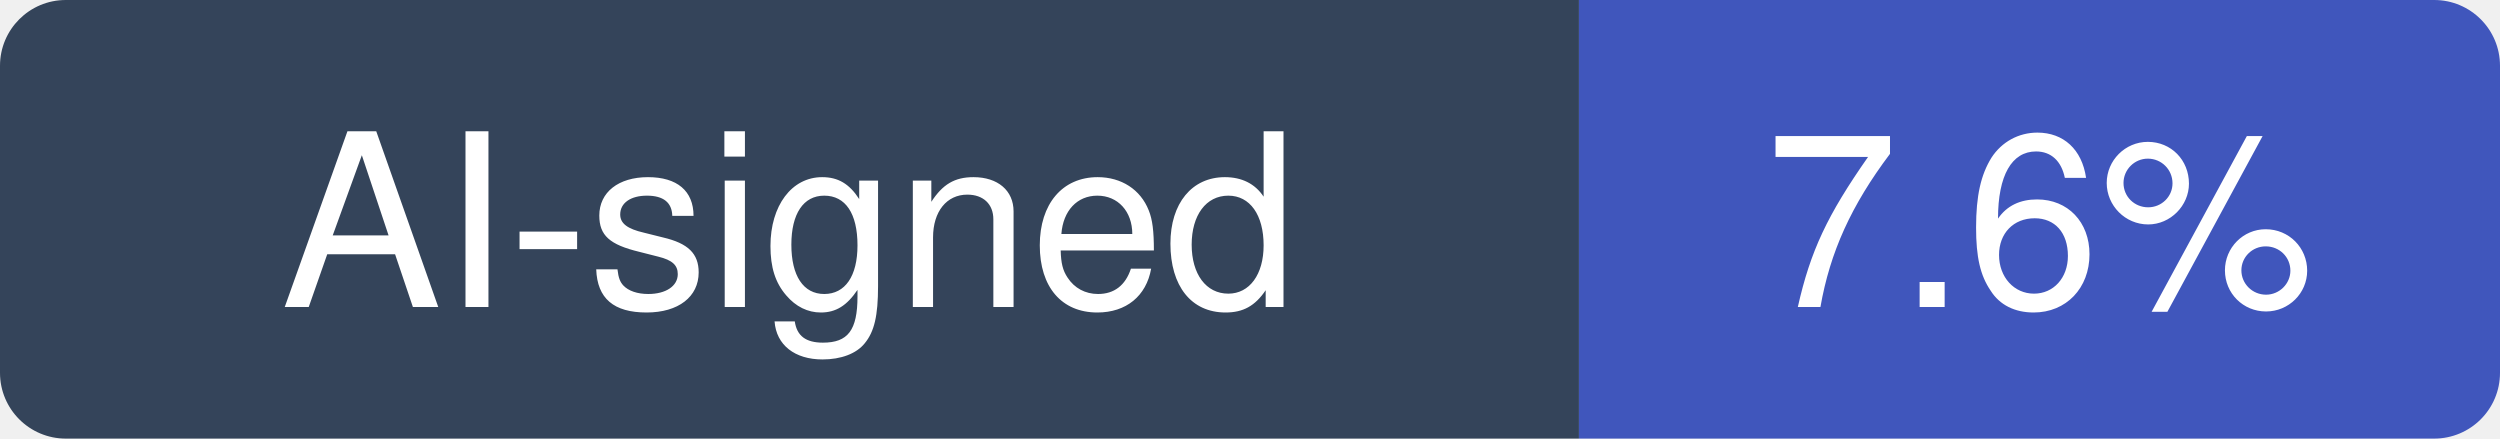
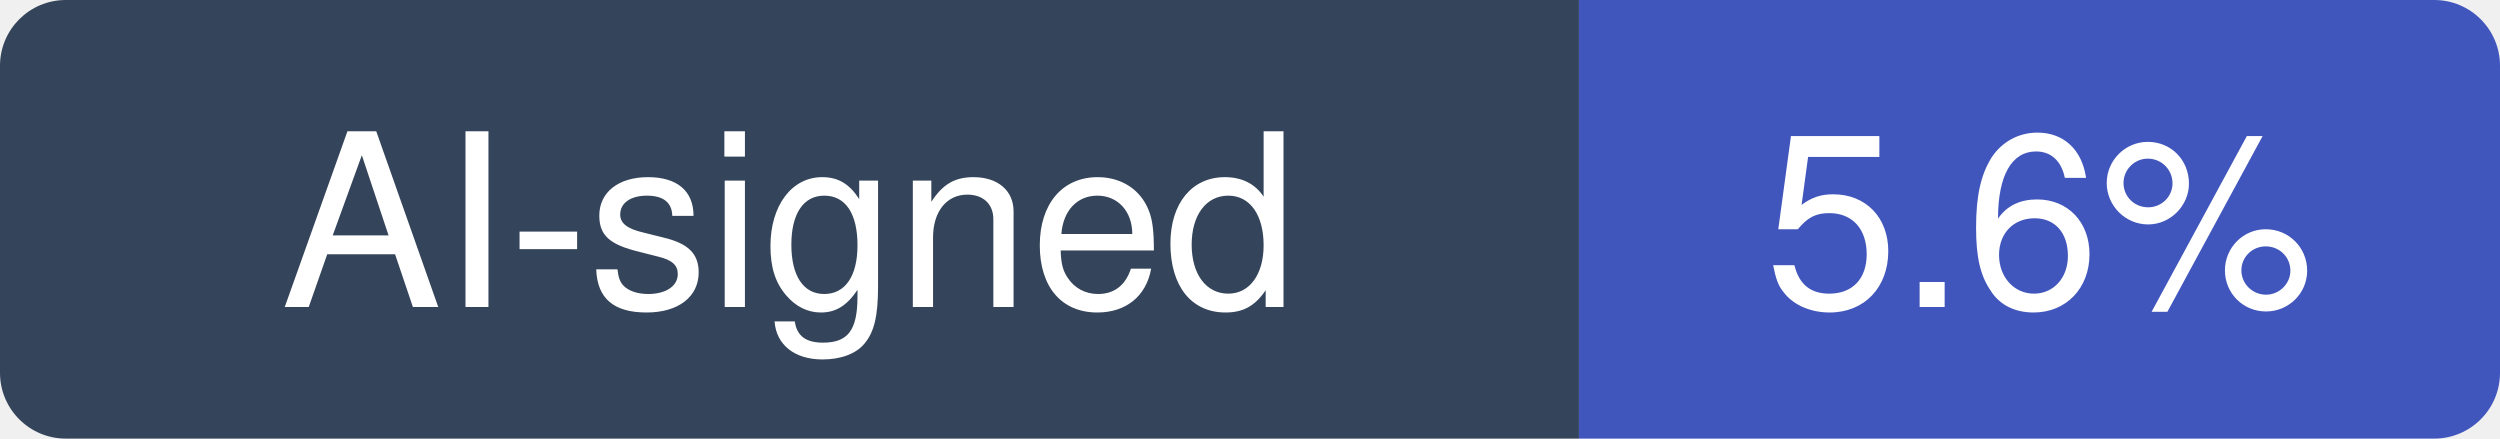
- <svg xmlns="http://www.w3.org/2000/svg" width="114" height="20" viewBox="0 0 114 20" role="img" aria-label="AI-signed: 7.6% of recent commits in penpot/penpot">
+ <svg xmlns="http://www.w3.org/2000/svg" width="114" height="20" viewBox="0 0 114 20" role="img" aria-label="AI-signed: 5.6% of recent commits in penpot/penpot">
  <clipPath id="hm-r">
    <rect width="114" height="20" rx="3" />
  </clipPath>
  <g clip-path="url(#hm-r)">
    <rect width="72" height="20" fill="#34445A" />
    <rect x="72" width="42" height="20" fill="#4056BC" />
  </g>
  <g fill="#fff" text-anchor="middle" font-family="Verdana, -apple-system, BlinkMacSystemFont, Segoe UI, Helvetica, Arial, Fira Sans, sans-serif" font-size="11">
    <text x="36" y="14">AI-signed</text>
-     <text x="93" y="14">7.6%</text>
+     <text x="93" y="14">5.6%</text>
  </g>
</svg>
